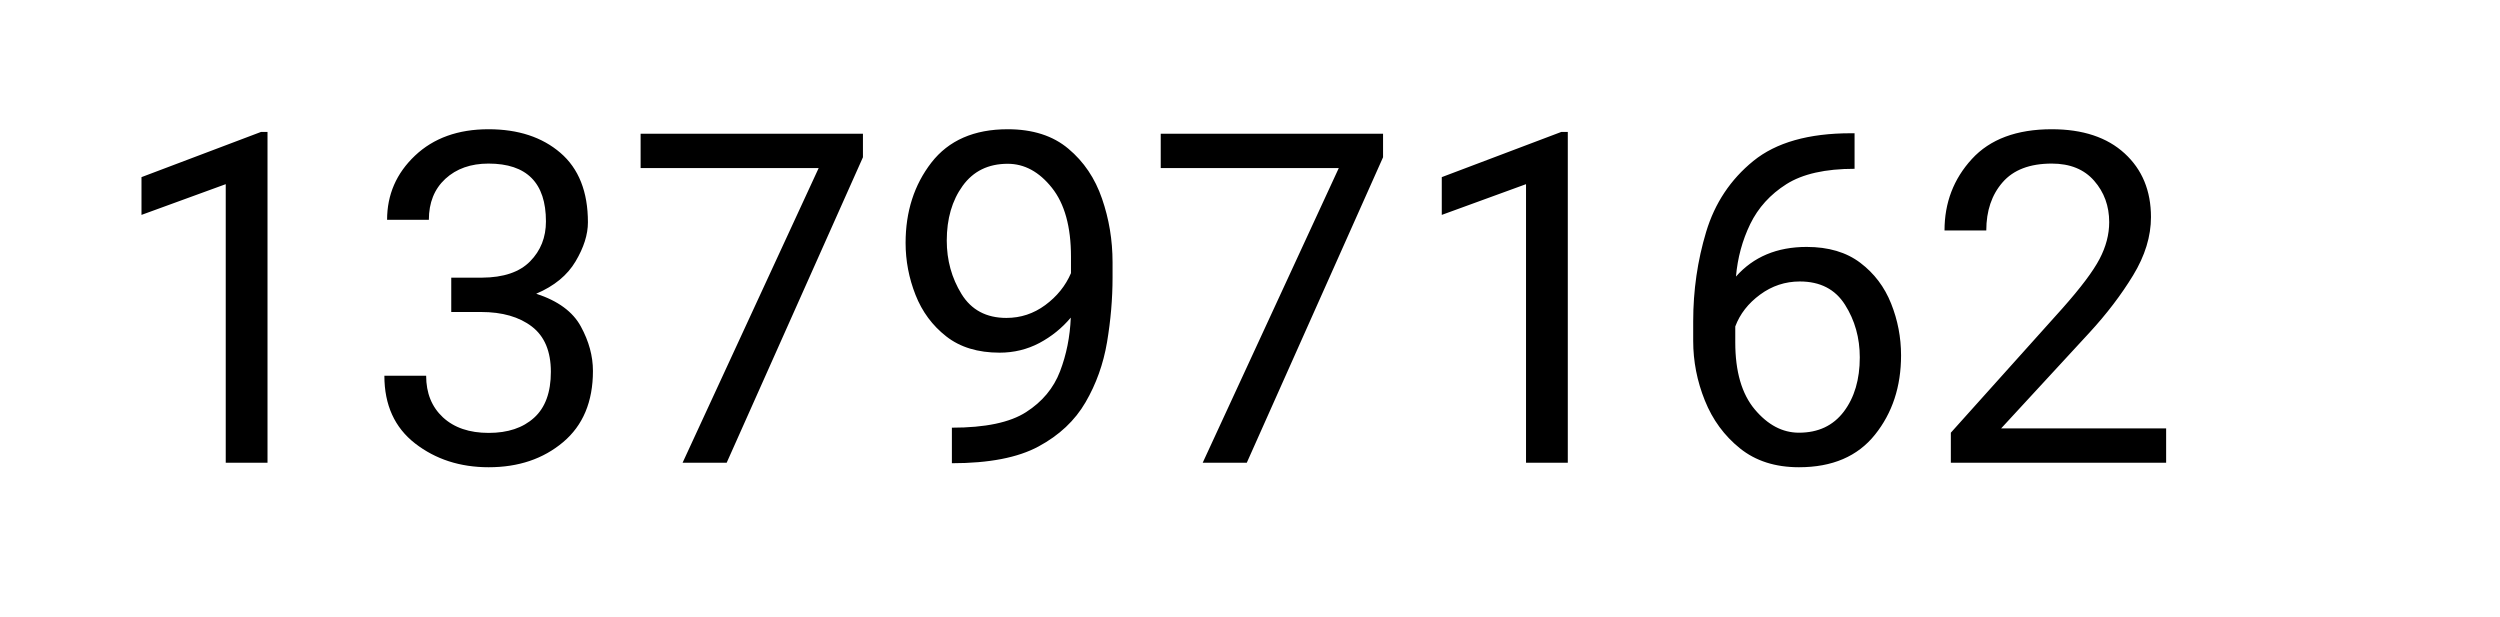
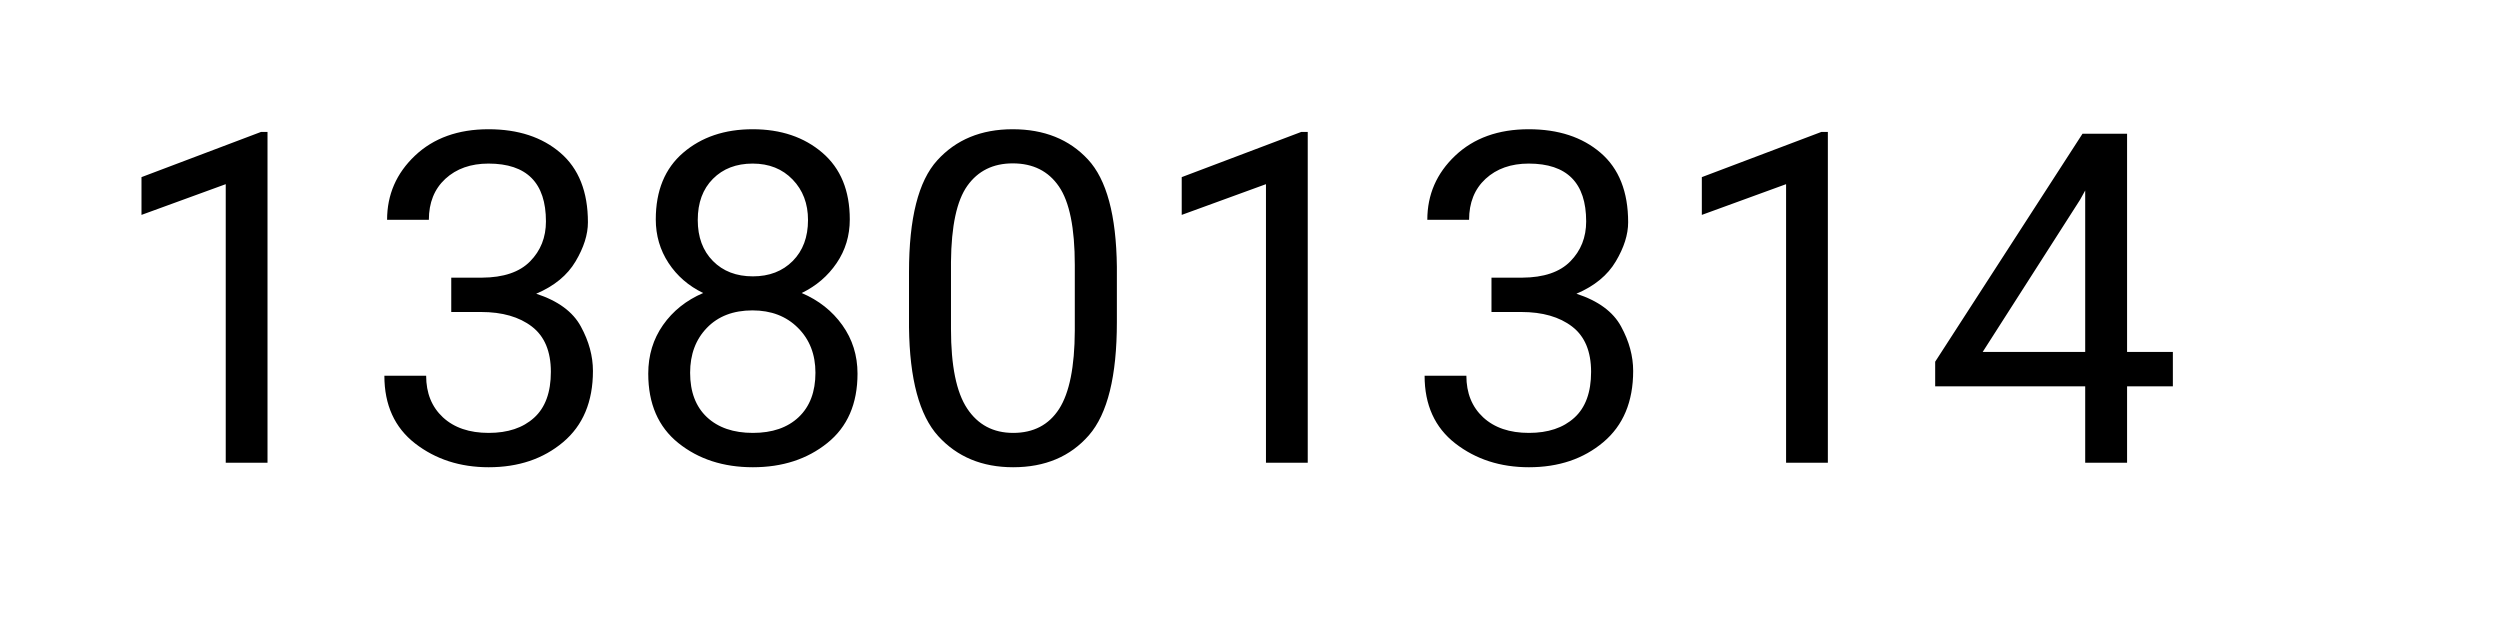
- <svg xmlns="http://www.w3.org/2000/svg" width="389" height="96" viewBox="0 0 389 96" role="img" aria-label="total scans: 13797162">
-   <text x="16" y="72" font-family="system-ui,-apple-system,Segoe UI,Roboto,Helvetica,Arial,sans-serif" font-size="72" fill="#000">13797162</text>
+ <svg xmlns="http://www.w3.org/2000/svg" width="389" height="96" viewBox="0 0 389 96" role="img" aria-label="total scans: 13801314">
+   <text x="16" y="72" font-family="system-ui,-apple-system,Segoe UI,Roboto,Helvetica,Arial,sans-serif" font-size="72" fill="#000">13801314</text>
</svg>
